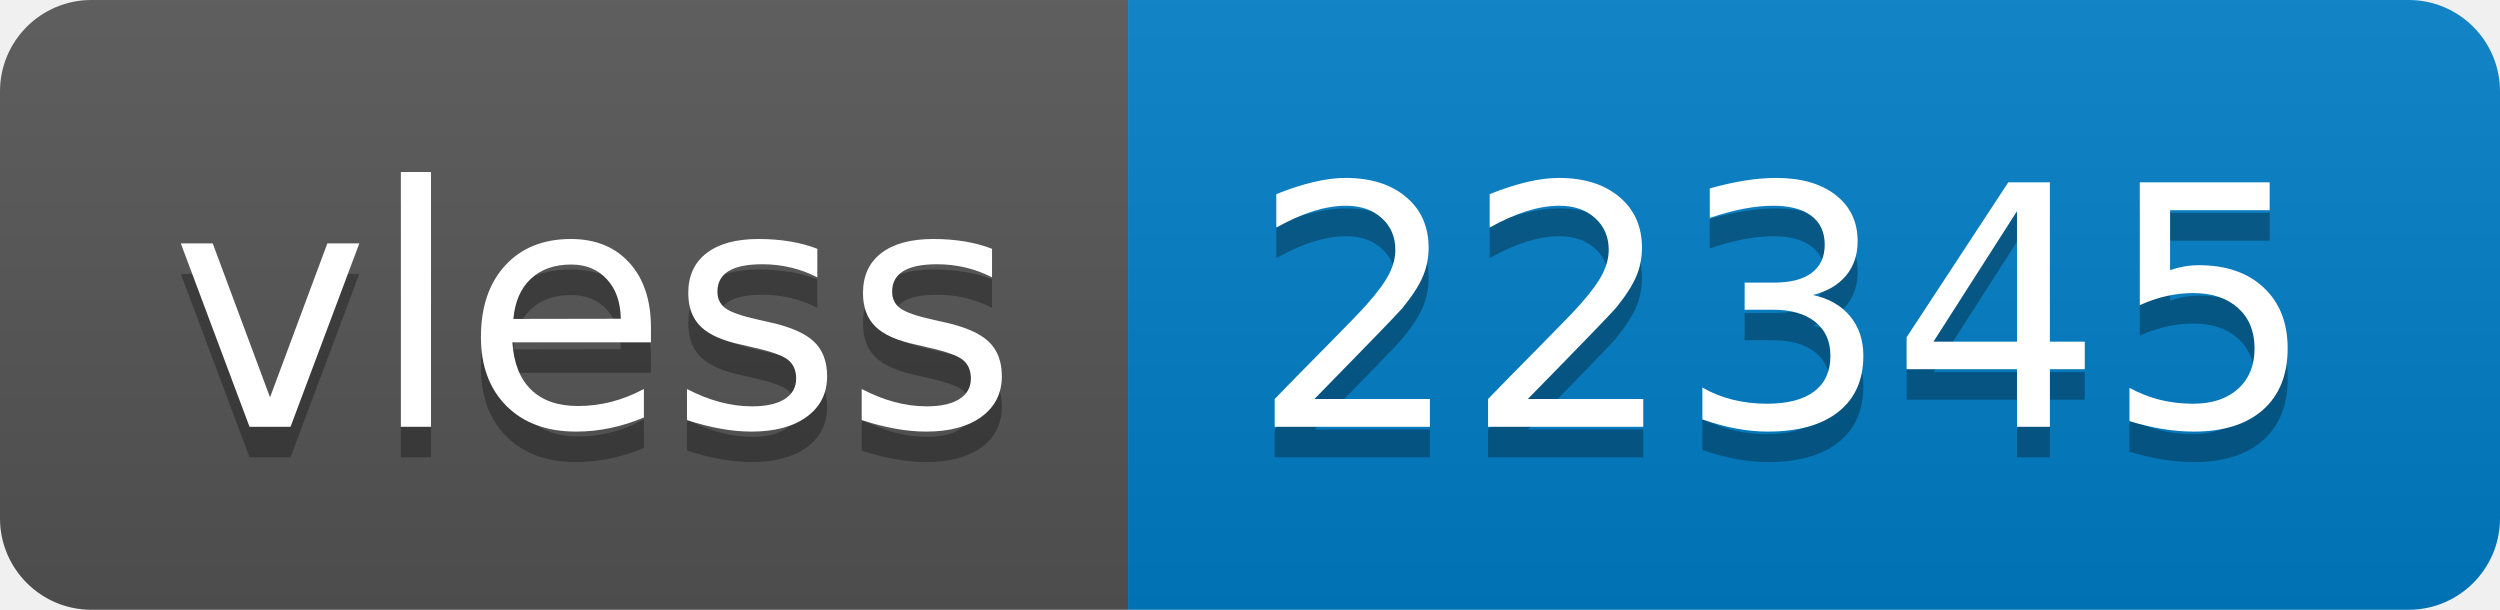
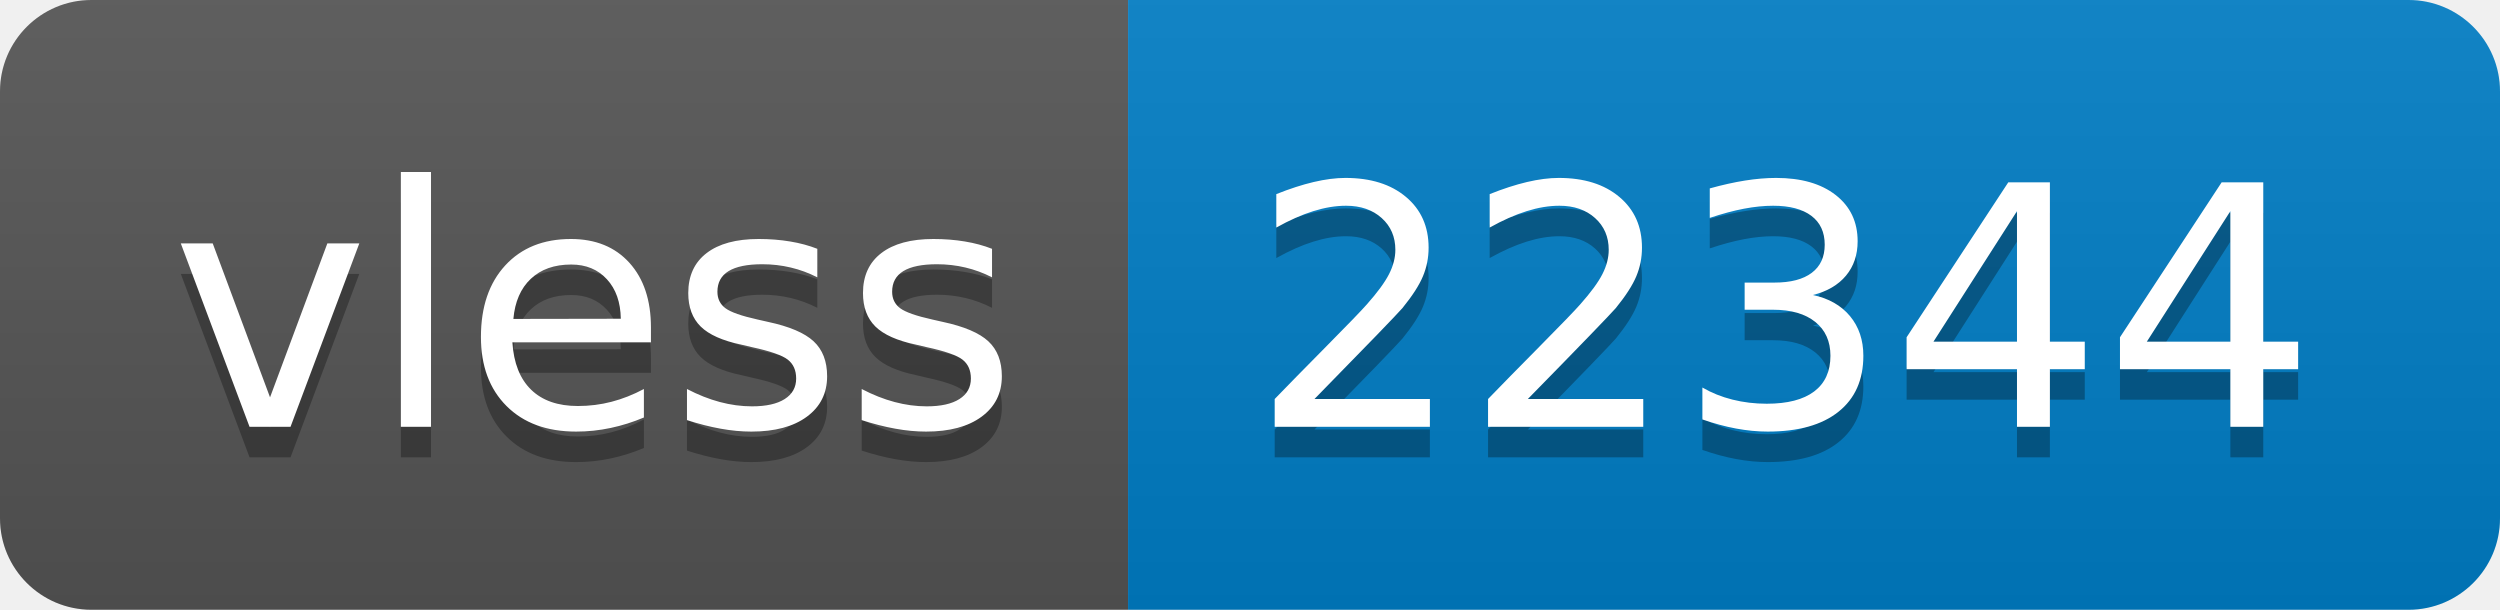
- <svg xmlns="http://www.w3.org/2000/svg" width="82" height="20" role="img" aria-label="vless: 22345">
+ <svg xmlns="http://www.w3.org/2000/svg" width="82" height="20" role="img" aria-label="vless: 22344">
  <linearGradient id="s" x2="0" y2="100%">
    <stop offset="0" stop-color="#bbb" stop-opacity=".1" />
    <stop offset="1" stop-opacity=".1" />
  </linearGradient>
  <clipPath id="r">
    <rect width="82" height="20" rx="3" fill="#fff" />
  </clipPath>
  <g clip-path="url(#r)">
    <rect width="37" height="20" fill="#555" />
    <rect x="37" width="45" height="20" fill="#007ec6" />
    <rect width="82" height="20" fill="url(#s)" />
  </g>
  <g fill="#fff" text-anchor="middle" font-family="Verdana,Geneva,DejaVu Sans,sans-serif" text-rendering="geometricPrecision" font-size="110">
    <text aria-hidden="true" x="195" y="150" fill="#010101" fill-opacity=".3" transform="scale(.1)" textLength="270">vless</text>
    <text x="195" y="140" transform="scale(.1)" fill="#fff" textLength="270">vless</text>
-     <text aria-hidden="true" x="585" y="150" fill="#010101" fill-opacity=".3" transform="scale(.1)" textLength="350">22345</text>
-     <text x="585" y="140" transform="scale(.1)" fill="#fff" textLength="350">22345</text>
+     <text aria-hidden="true" x="585" y="150" fill="#010101" fill-opacity=".3" transform="scale(.1)" textLength="350">22344</text>
+     <text x="585" y="140" transform="scale(.1)" fill="#fff" textLength="350">22344</text>
  </g>
</svg>
